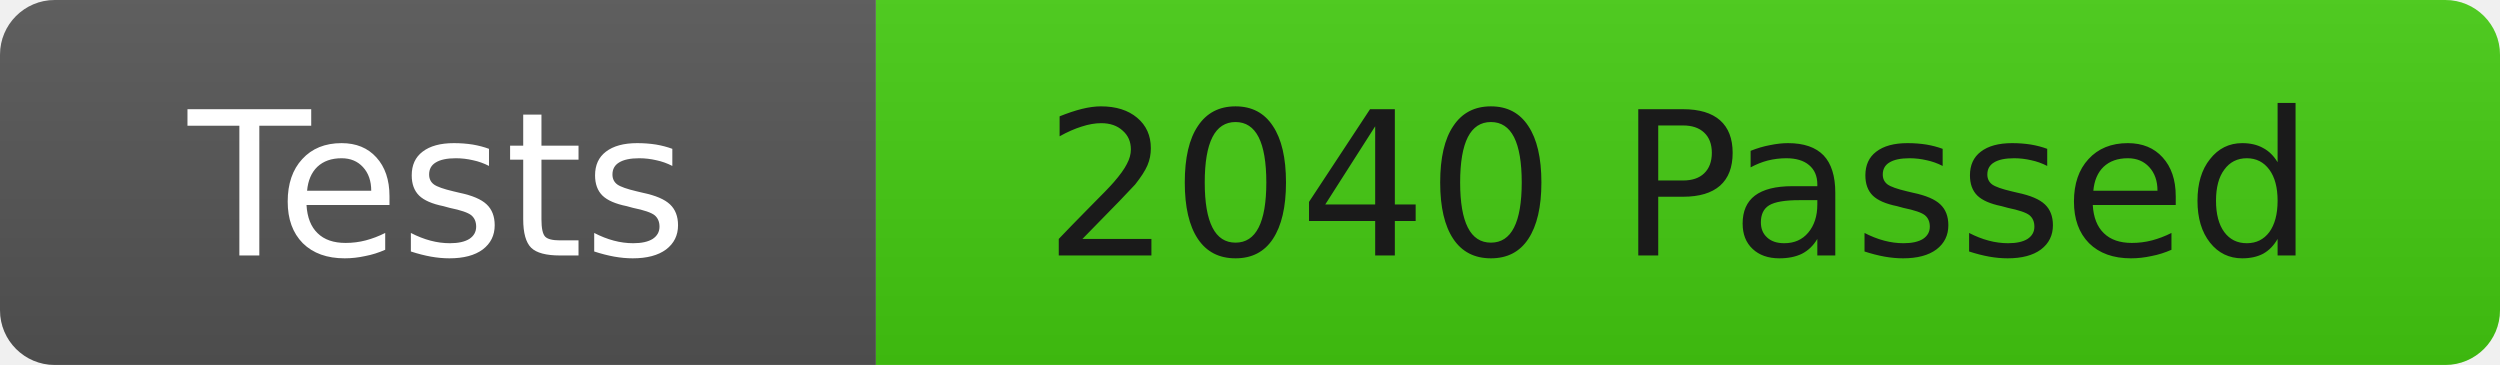
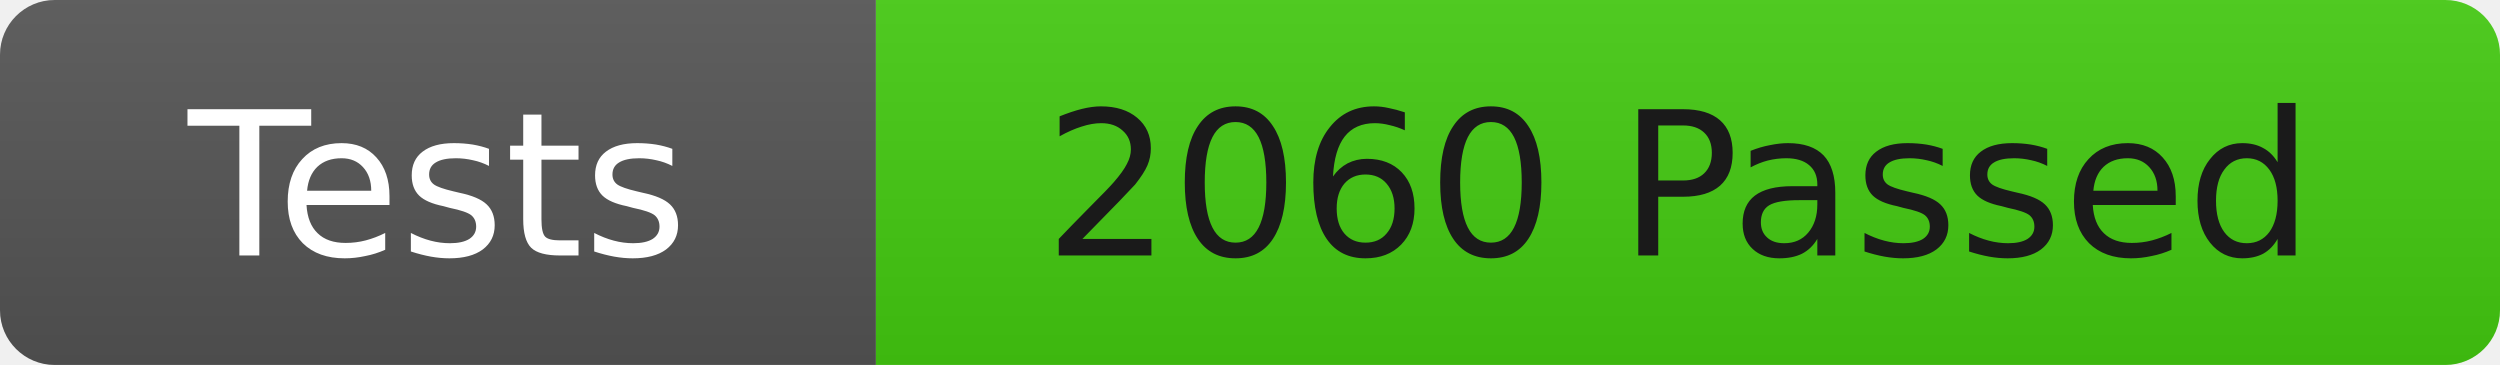
<svg xmlns="http://www.w3.org/2000/svg" width="137" height="20">
  <linearGradient id="b" x2="0" y2="100%">
    <stop offset="0" stop-color="#bbb" stop-opacity=".1" />
    <stop offset="1" stop-opacity=".1" />
  </linearGradient>
  <clipPath id="r">
    <rect width="137" height="20" rx="3" fill="#fff" />
  </clipPath>
  <g clip-path="url(#r)">
    <rect width="48" height="20" fill="#555" />
    <rect x="48" width="89" height="20" fill="#4c1" />
    <rect width="137" height="20" fill="url(#b)" />
  </g>
  <g fill="#fff" font-family="DejaVu Sans,Verdana,Geneva,sans-serif" font-size="11">
    <text x="24" y="14" text-anchor="middle">Tests</text>
-     <text x="92" y="14" fill="#1a1a1a" text-anchor="middle">2040 Passed</text>
+     <text x="92" y="14" fill="#1a1a1a" text-anchor="middle">2060 Passed</text>
  </g>
</svg>
